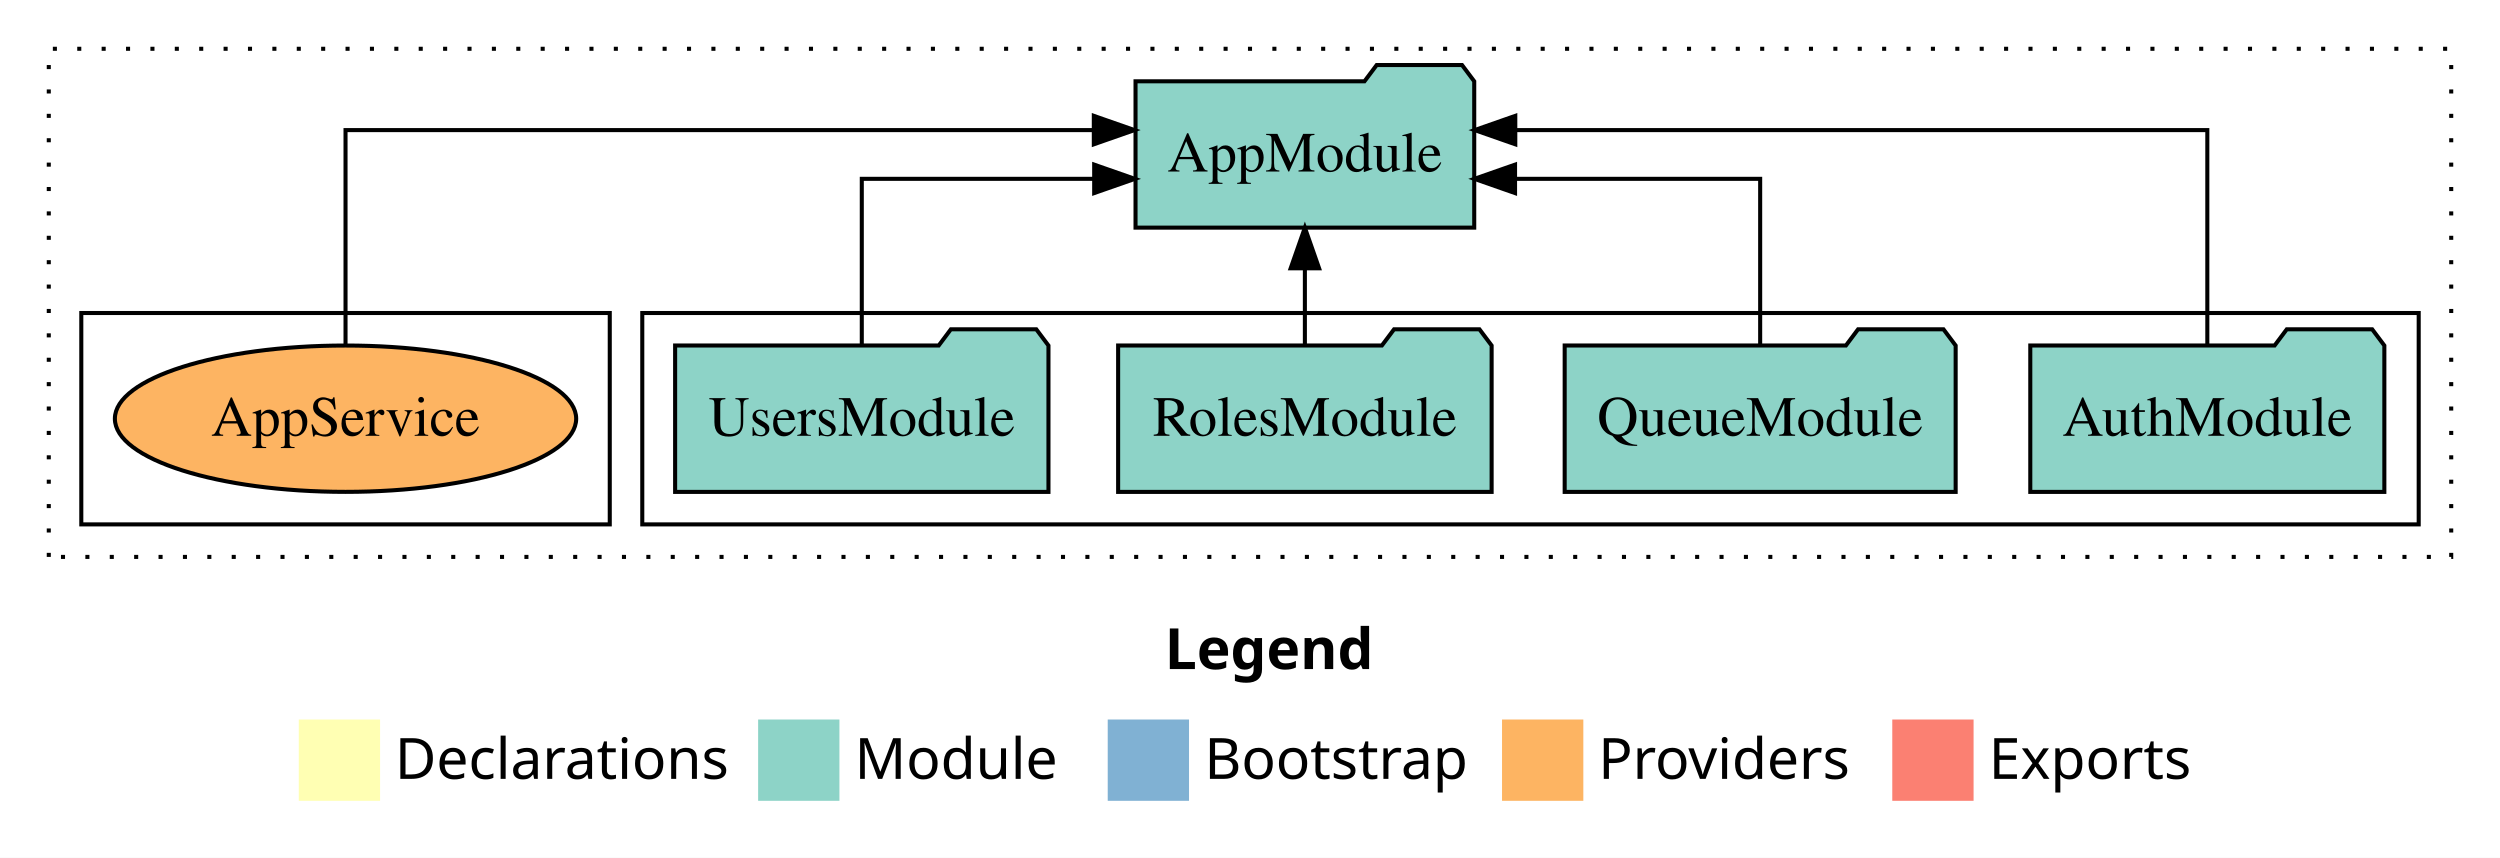
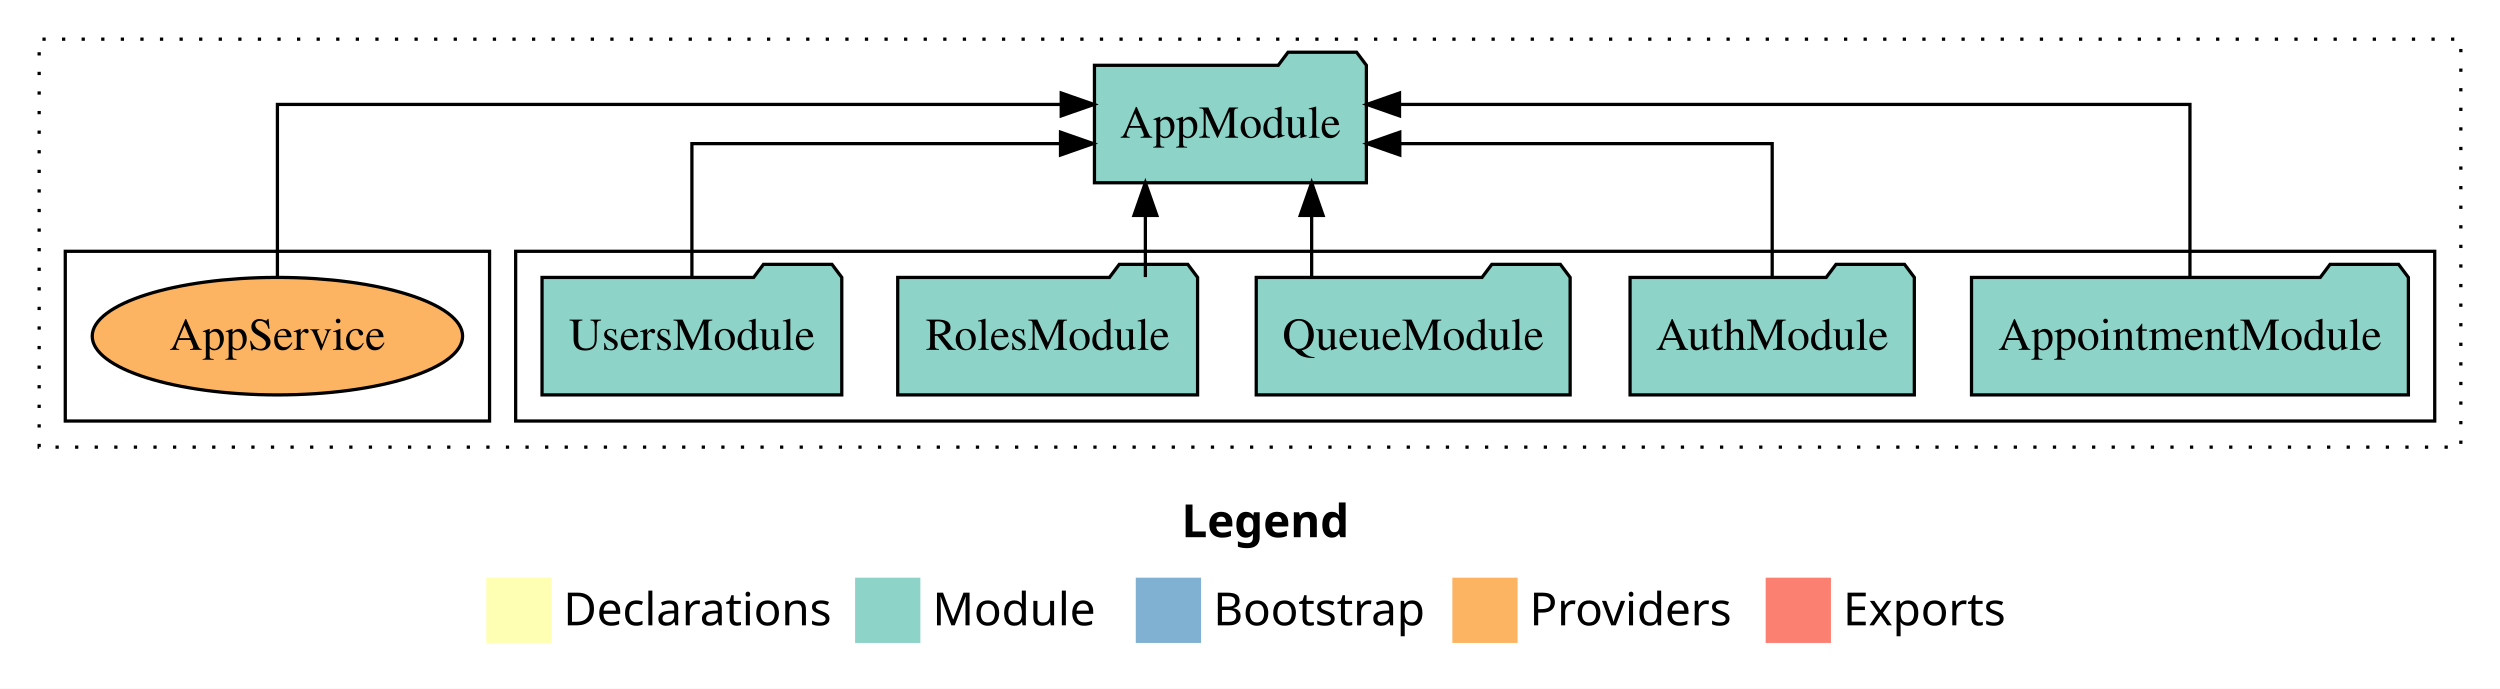
- <svg xmlns="http://www.w3.org/2000/svg" width="615pt" height="211pt" viewBox="0.00 0.00 615.00 211.00">
+ <svg xmlns="http://www.w3.org/2000/svg" width="766pt" height="211pt" viewBox="0.00 0.00 766.00 211.00">
  <g id="graph0" class="graph" transform="scale(1 1) rotate(0) translate(4 207)">
-     <polygon fill="white" stroke="transparent" points="-4,4 -4,-207 611,-207 611,4 -4,4" />
-     <text text-anchor="start" x="282.51" y="-42.4" font-family="Times-12" font-weight="bold" font-size="14.00">Legend</text>
-     <polygon fill="#ffffb3" stroke="transparent" points="69.5,-10 69.5,-30 89.5,-30 89.5,-10 69.5,-10" />
-     <text text-anchor="start" x="93.13" y="-15.4" font-family="Times-12" font-size="14.00">  Declarations</text>
-     <polygon fill="#8dd3c7" stroke="transparent" points="182.5,-10 182.5,-30 202.5,-30 202.5,-10 182.5,-10" />
-     <text text-anchor="start" x="206.23" y="-15.4" font-family="Times-12" font-size="14.00">  Module</text>
-     <polygon fill="#80b1d3" stroke="transparent" points="268.5,-10 268.5,-30 288.5,-30 288.5,-10 268.5,-10" />
-     <text text-anchor="start" x="292.28" y="-15.4" font-family="Times-12" font-size="14.00">  Bootstrap</text>
-     <polygon fill="#fdb462" stroke="transparent" points="365.5,-10 365.5,-30 385.5,-30 385.5,-10 365.5,-10" />
-     <text text-anchor="start" x="389.17" y="-15.4" font-family="Times-12" font-size="14.00">  Providers</text>
-     <polygon fill="#fb8072" stroke="transparent" points="461.5,-10 461.5,-30 481.5,-30 481.5,-10 461.5,-10" />
-     <text text-anchor="start" x="485.23" y="-15.4" font-family="Times-12" font-size="14.00">  Exports</text>
+     <polygon fill="white" stroke="transparent" points="-4,4 -4,-207 762,-207 762,4 -4,4" />
+     <text text-anchor="start" x="358.01" y="-42.4" font-family="Times-12" font-weight="bold" font-size="14.00">Legend</text>
+     <polygon fill="#ffffb3" stroke="transparent" points="145,-10 145,-30 165,-30 165,-10 145,-10" />
+     <text text-anchor="start" x="168.63" y="-15.4" font-family="Times-12" font-size="14.00">  Declarations</text>
+     <polygon fill="#8dd3c7" stroke="transparent" points="258,-10 258,-30 278,-30 278,-10 258,-10" />
+     <text text-anchor="start" x="281.73" y="-15.4" font-family="Times-12" font-size="14.00">  Module</text>
+     <polygon fill="#80b1d3" stroke="transparent" points="344,-10 344,-30 364,-30 364,-10 344,-10" />
+     <text text-anchor="start" x="367.78" y="-15.4" font-family="Times-12" font-size="14.00">  Bootstrap</text>
+     <polygon fill="#fdb462" stroke="transparent" points="441,-10 441,-30 461,-30 461,-10 441,-10" />
+     <text text-anchor="start" x="464.67" y="-15.4" font-family="Times-12" font-size="14.00">  Providers</text>
+     <polygon fill="#fb8072" stroke="transparent" points="537,-10 537,-30 557,-30 557,-10 537,-10" />
+     <text text-anchor="start" x="560.73" y="-15.4" font-family="Times-12" font-size="14.00">  Exports</text>
    <g id="clust1" class="cluster">
-       <polygon fill="none" stroke="black" stroke-dasharray="1,5" points="8,-70 8,-195 599,-195 599,-70 8,-70" />
+       <polygon fill="none" stroke="black" stroke-dasharray="1,5" points="8,-70 8,-195 750,-195 750,-70 8,-70" />
    </g>
    <g id="clust3" class="cluster">
-       <polygon fill="none" stroke="black" points="154,-78 154,-130 591,-130 591,-78 154,-78" />
+       <polygon fill="none" stroke="black" points="154,-78 154,-130 742,-130 742,-78 154,-78" />
    </g>
    <g id="clust6" class="cluster">
      <polygon fill="none" stroke="black" points="16,-78 16,-130 146,-130 146,-78 16,-78" />
    </g>
    <g id="node1" class="node">
+       <polygon fill="#8dd3c7" stroke="black" points="733.93,-122 730.93,-126 709.93,-126 706.93,-122 600.07,-122 600.07,-86 733.93,-86 733.93,-122" />
+       <text text-anchor="middle" x="667" y="-99.8" font-family="Times,serif" font-size="14.00">AppointmentModule</text>
+     </g>
+     <g id="node6" class="node">
+       <polygon fill="#8dd3c7" stroke="black" points="414.66,-187 411.66,-191 390.66,-191 387.66,-187 331.34,-187 331.34,-151 414.66,-151 414.66,-187" />
+       <text text-anchor="middle" x="373" y="-164.8" font-family="Times,serif" font-size="14.00">AppModule</text>
+     </g>
+     <g id="edge1" class="edge">
+       <path fill="none" stroke="black" d="M667,-122.28C667,-143.32 667,-175 667,-175 667,-175 424.81,-175 424.81,-175" />
+       <polygon fill="black" stroke="black" points="424.81,-171.5 414.81,-175 424.81,-178.5 424.81,-171.5" />
+     </g>
+     <g id="node2" class="node">
      <polygon fill="#8dd3c7" stroke="black" points="582.55,-122 579.55,-126 558.55,-126 555.55,-122 495.45,-122 495.45,-86 582.55,-86 582.55,-122" />
      <text text-anchor="middle" x="539" y="-99.8" font-family="Times,serif" font-size="14.00">AuthModule</text>
    </g>
-     <g id="node5" class="node">
-       <polygon fill="#8dd3c7" stroke="black" points="358.66,-187 355.66,-191 334.66,-191 331.66,-187 275.34,-187 275.34,-151 358.66,-151 358.66,-187" />
-       <text text-anchor="middle" x="317" y="-164.8" font-family="Times,serif" font-size="14.00">AppModule</text>
+     <g id="edge2" class="edge">
+       <path fill="none" stroke="black" d="M539,-122.02C539,-139.37 539,-163 539,-163 539,-163 424.89,-163 424.89,-163" />
+       <polygon fill="black" stroke="black" points="424.89,-159.5 414.89,-163 424.89,-166.5 424.89,-159.5" />
    </g>
-     <g id="edge1" class="edge">
-       <path fill="none" stroke="black" d="M539,-122.28C539,-143.32 539,-175 539,-175 539,-175 368.76,-175 368.76,-175" />
-       <polygon fill="black" stroke="black" points="368.76,-171.5 358.76,-175 368.76,-178.5 368.76,-171.5" />
-     </g>
-     <g id="node2" class="node">
+     <g id="node3" class="node">
      <polygon fill="#8dd3c7" stroke="black" points="477.09,-122 474.09,-126 453.09,-126 450.09,-122 380.91,-122 380.91,-86 477.09,-86 477.09,-122" />
      <text text-anchor="middle" x="429" y="-99.8" font-family="Times,serif" font-size="14.00">QueueModule</text>
    </g>
-     <g id="edge2" class="edge">
-       <path fill="none" stroke="black" d="M429,-122.02C429,-139.37 429,-163 429,-163 429,-163 368.7,-163 368.7,-163" />
-       <polygon fill="black" stroke="black" points="368.7,-159.5 358.7,-163 368.7,-166.5 368.7,-159.5" />
+     <g id="edge3" class="edge">
+       <path fill="none" stroke="black" d="M397.89,-122.11C397.89,-122.11 397.89,-140.99 397.89,-140.99" />
+       <polygon fill="black" stroke="black" points="394.39,-140.99 397.89,-150.99 401.39,-140.99 394.39,-140.99" />
    </g>
-     <g id="node3" class="node">
+     <g id="node4" class="node">
      <polygon fill="#8dd3c7" stroke="black" points="362.94,-122 359.94,-126 338.94,-126 335.94,-122 271.06,-122 271.06,-86 362.94,-86 362.94,-122" />
      <text text-anchor="middle" x="317" y="-99.8" font-family="Times,serif" font-size="14.00">RolesModule</text>
    </g>
-     <g id="edge3" class="edge">
-       <path fill="none" stroke="black" d="M317,-122.11C317,-122.11 317,-140.99 317,-140.99" />
-       <polygon fill="black" stroke="black" points="313.5,-140.99 317,-150.99 320.5,-140.99 313.5,-140.99" />
+     <g id="edge4" class="edge">
+       <path fill="none" stroke="black" d="M346.94,-122.11C346.94,-122.11 346.94,-140.99 346.94,-140.99" />
+       <polygon fill="black" stroke="black" points="343.45,-140.99 346.94,-150.99 350.45,-140.99 343.45,-140.99" />
    </g>
-     <g id="node4" class="node">
+     <g id="node5" class="node">
      <polygon fill="#8dd3c7" stroke="black" points="253.92,-122 250.92,-126 229.92,-126 226.92,-122 162.08,-122 162.08,-86 253.92,-86 253.92,-122" />
      <text text-anchor="middle" x="208" y="-99.8" font-family="Times,serif" font-size="14.00">UsersModule</text>
    </g>
-     <g id="edge4" class="edge">
-       <path fill="none" stroke="black" d="M208,-122.02C208,-139.37 208,-163 208,-163 208,-163 265.17,-163 265.17,-163" />
-       <polygon fill="black" stroke="black" points="265.17,-166.5 275.17,-163 265.17,-159.5 265.17,-166.5" />
+     <g id="edge5" class="edge">
+       <path fill="none" stroke="black" d="M208,-122.02C208,-139.37 208,-163 208,-163 208,-163 320.94,-163 320.94,-163" />
+       <polygon fill="black" stroke="black" points="320.94,-166.5 330.94,-163 320.94,-159.5 320.94,-166.5" />
    </g>
-     <g id="node6" class="node">
+     <g id="node7" class="node">
      <ellipse fill="#fdb462" stroke="black" cx="81" cy="-104" rx="56.74" ry="18" />
      <text text-anchor="middle" x="81" y="-99.8" font-family="Times,serif" font-size="14.00">AppService</text>
    </g>
-     <g id="edge5" class="edge">
-       <path fill="none" stroke="black" d="M81,-122.28C81,-143.32 81,-175 81,-175 81,-175 265.08,-175 265.08,-175" />
-       <polygon fill="black" stroke="black" points="265.08,-178.5 275.08,-175 265.08,-171.5 265.08,-178.5" />
+     <g id="edge6" class="edge">
+       <path fill="none" stroke="black" d="M81,-122.28C81,-143.32 81,-175 81,-175 81,-175 321.16,-175 321.16,-175" />
+       <polygon fill="black" stroke="black" points="321.16,-178.5 331.16,-175 321.16,-171.5 321.16,-178.5" />
    </g>
  </g>
</svg>
